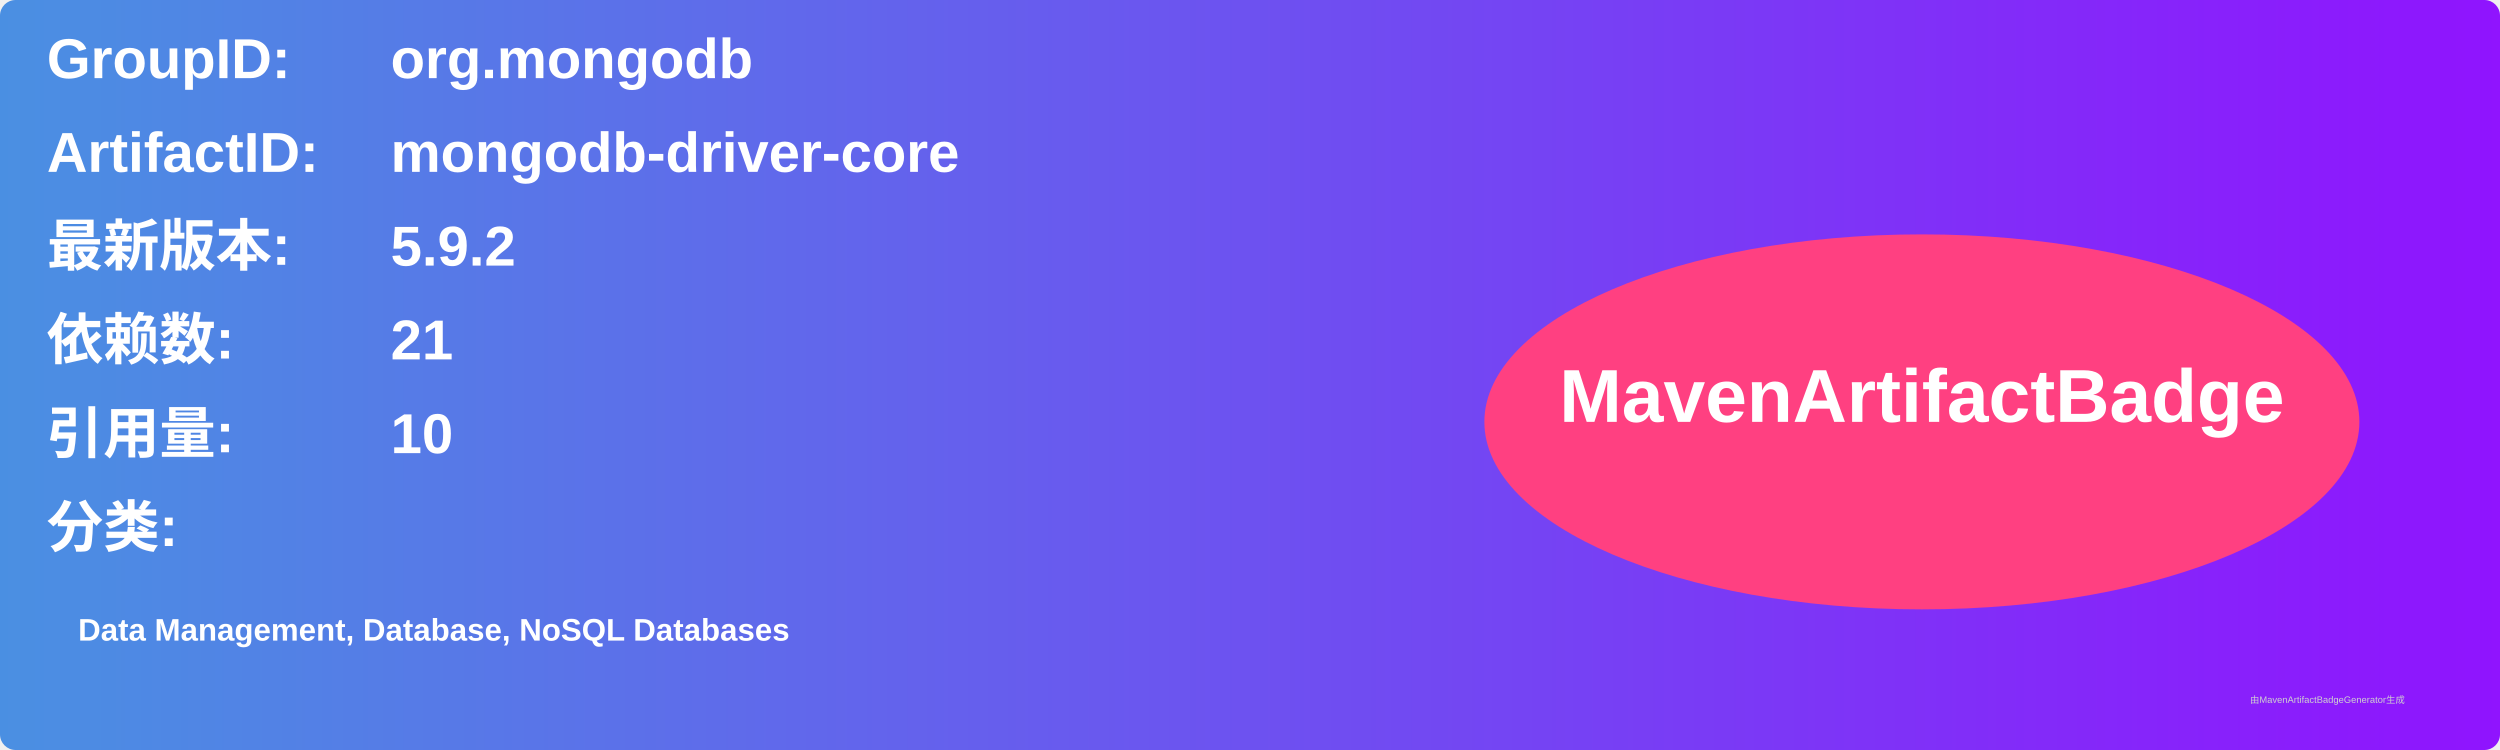
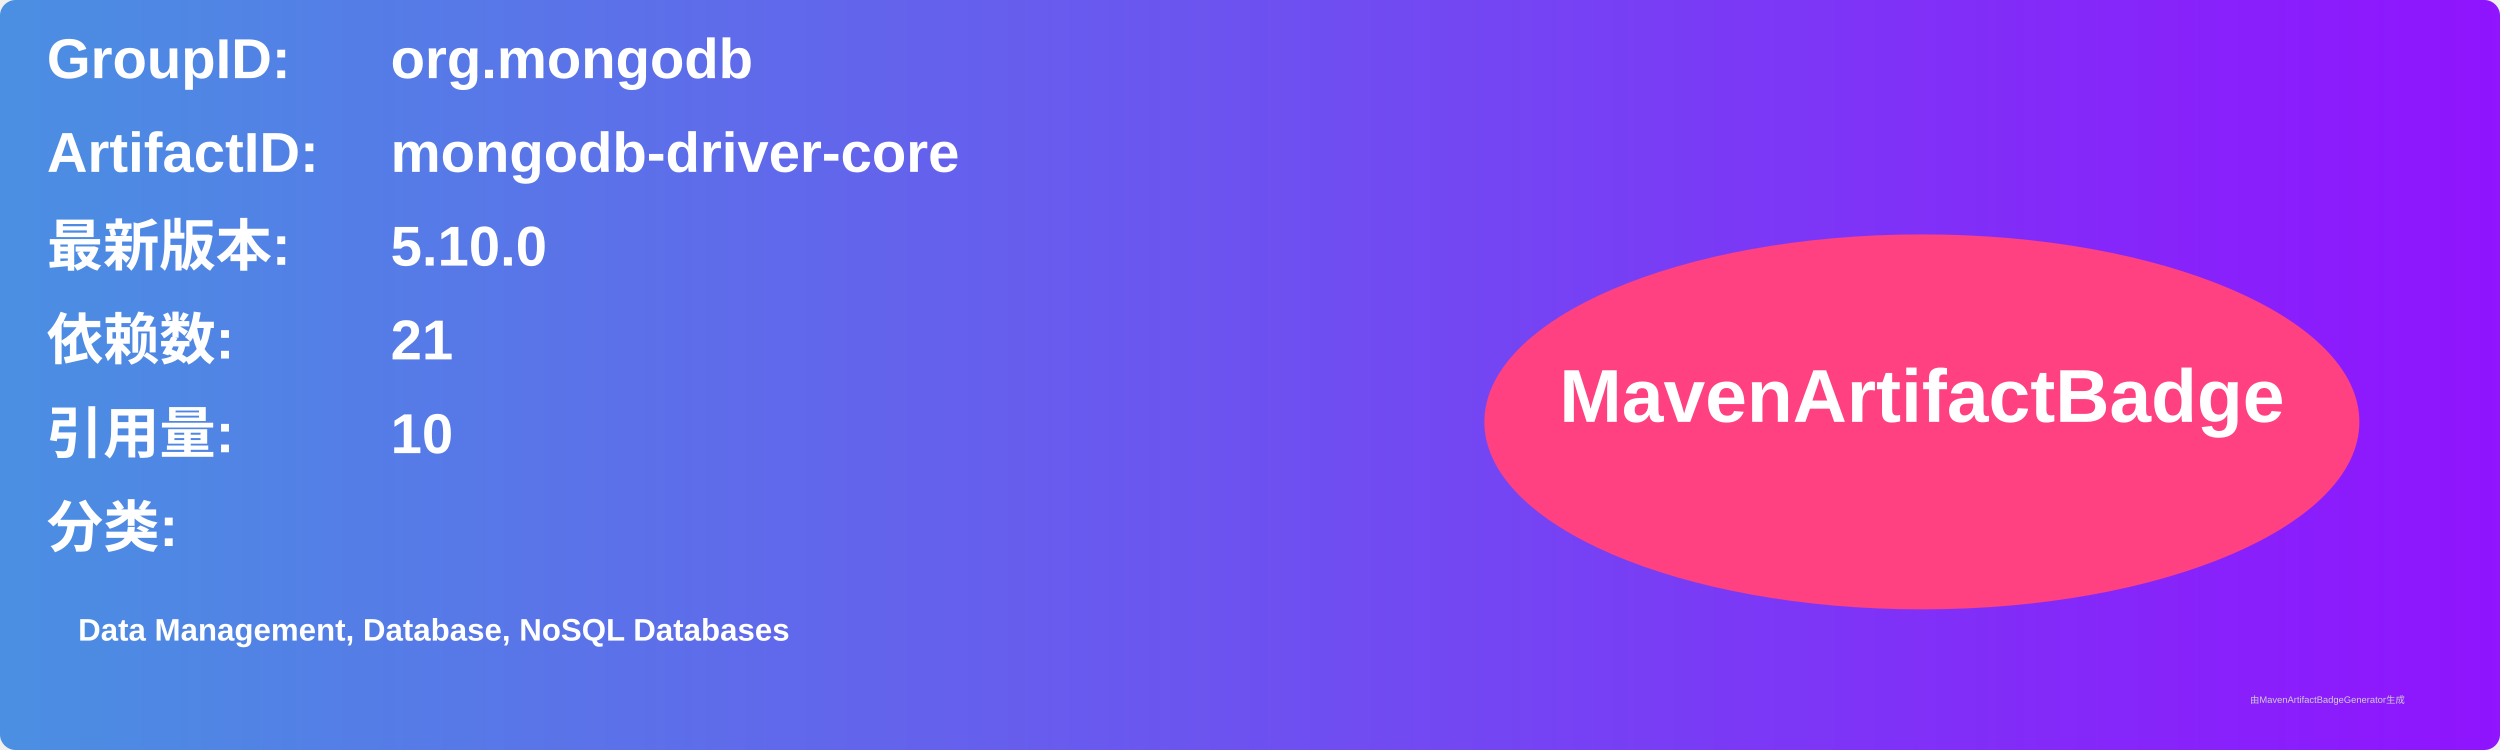
<svg xmlns="http://www.w3.org/2000/svg" width="800" height="240" viewBox="0 0 800 240">
  <linearGradient id="grad" x1="0%" y1="0%" x2="100%" y2="0%">
    <stop offset="0%" stop-color="#4a90e2" />
    <stop offset="100%" stop-color="#9013fe" />
  </linearGradient>
  <rect width="100%" height="100%" rx="5" ry="5" fill="url(#grad)" />
  <g transform="translate(15, 15)">
    <text x="0" y="10" font-family="Arial" font-size="18" fill="white" font-weight="bold" width="260">GroupID:</text>
    <text x="110" y="10" font-family="Arial" font-size="18" fill="white" font-weight="bold" width="460">org.mongodb</text>
    <text x="0" y="40" font-family="Arial" font-size="18" fill="white" font-weight="bold" width="260">ArtifactID:</text>
    <text x="110" y="40" font-family="Arial" font-size="18" fill="white" font-weight="bold" width="460">mongodb-driver-core</text>
    <text x="0" y="70" font-family="Arial" font-size="18" fill="white" font-weight="bold">最新版本:</text>
    <text x="110" y="70" font-family="Arial" font-size="18" fill="white" font-weight="bold">
-       <tspan font-weight="bold">5.9.2</tspan>
+       <tspan font-weight="bold">5.10.0</tspan>
    </text>
    <text x="0" y="100" font-family="Arial" font-size="18" fill="white" font-weight="bold">依赖数: </text>
    <text x="110" y="100" font-family="Arial" font-size="18" fill="white">
      <tspan font-weight="bold">21</tspan>
    </text>
    <text x="0" y="130" font-family="Arial" font-size="18" fill="white" font-weight="bold">引用量: </text>
    <text x="110" y="130" font-family="Arial" font-size="18" fill="white">
      <tspan font-weight="bold">10</tspan>
    </text>
    <text x="0" y="160" font-family="Arial" font-size="18" fill="white" font-weight="bold">分类:</text>
    <text x="10" y="190" font-family="Arial" font-size="10" fill="white">
      <tspan font-weight="bold">Data Management, Database, NoSQL Databases</tspan>
    </text>
    <ellipse cx="600" cy="120" rx="140" ry="60" fill="#ff4081" />
    <text x="600" y="120" text-anchor="middle" font-family="Arial" font-size="24" fill="white" font-weight="bold">MavenArtifactBadge</text>
  </g>
  <text x="720" y="225" font-family="Arial" font-size="3" fill="#d0d0d0">由MavenArtifactBadgeGenerator生成</text>
</svg>
